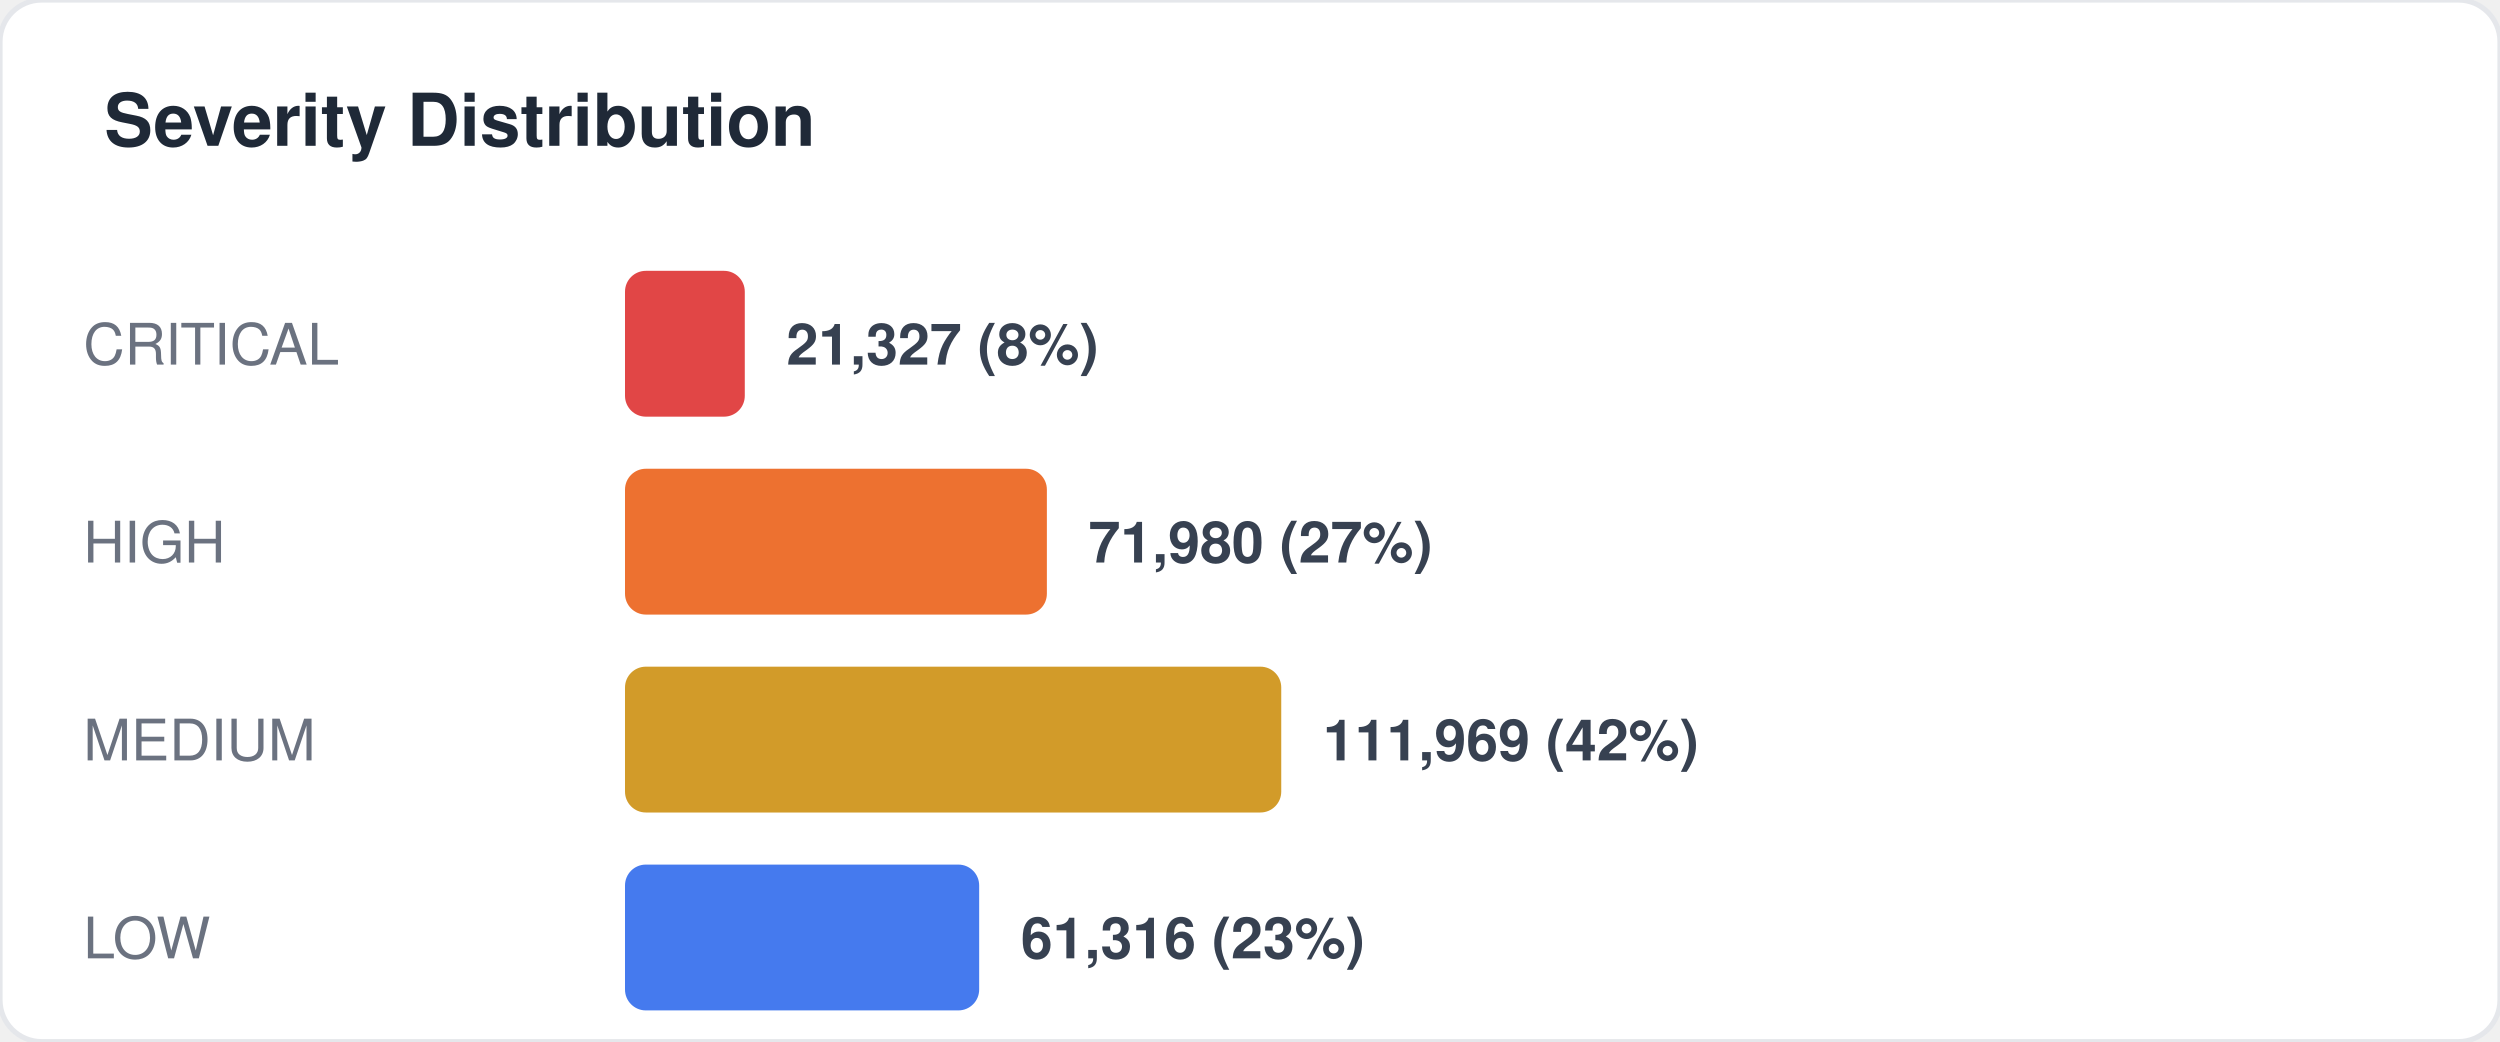
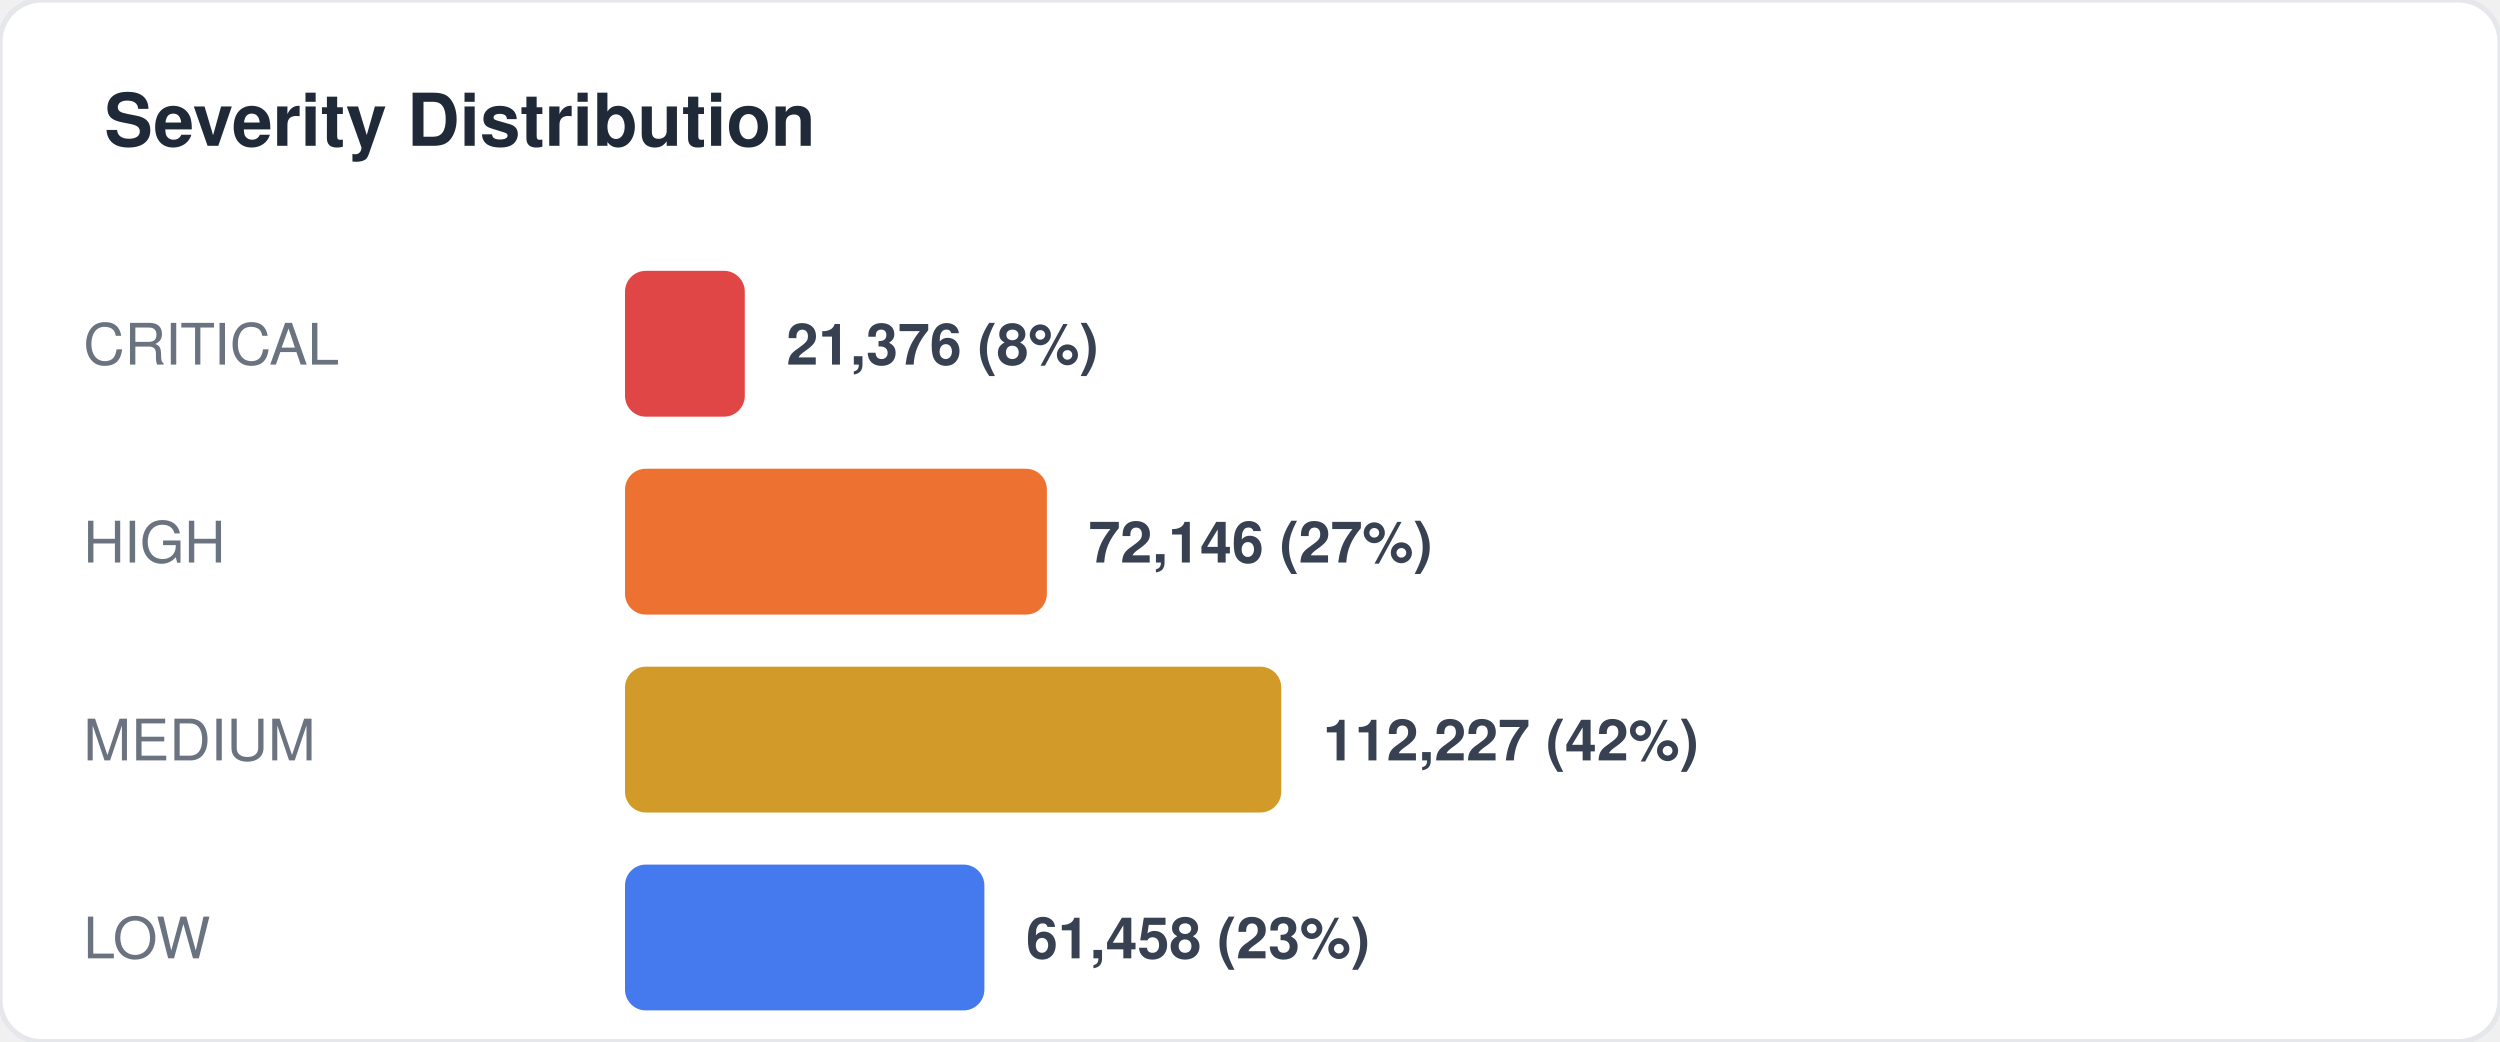
<svg xmlns="http://www.w3.org/2000/svg" width="480" height="200" viewBox="0 0 480 200" fill="none">
  <style>
  text { font-family: -apple-system, BlinkMacSystemFont, "Segoe UI", Helvetica, Arial, sans-serif; }
  .title { font-size: 14px; font-weight: 700; fill: #1f2937; }
  .label { font-size: 11px; fill: #6b7280; }
  .value { font-size: 11px; font-weight: 600; fill: #374151; }
  .big-number { font-size: 28px; font-weight: 800; fill: #111827; }
  .sub { font-size: 10px; fill: #9ca3af; }
</style>
  <rect width="480" height="200" rx="8" fill="#ffffff" stroke="#e5e7eb" stroke-width="1" />
  <text x="20" y="28" class="title">Severity Distribution</text>
  <text x="16" y="70" class="label">CRITICAL</text>
  <rect x="120" y="52" width="23" height="28" rx="4" fill="#dc2626" opacity="0.85" />
-   <text x="151" y="70" class="value">21,327 (8%)</text>
+   <text x="151" y="70" class="value">21,376 (8%)</text>
  <text x="16" y="108" class="label">HIGH</text>
  <rect x="120" y="90" width="81" height="28" rx="4" fill="#ea580c" opacity="0.85" />
-   <text x="209" y="108" class="value">71,980 (27%)</text>
+   <text x="209" y="108" class="value">72,146 (27%)</text>
  <text x="16" y="146" class="label">MEDIUM</text>
  <rect x="120" y="128" width="126" height="28" rx="4" fill="#ca8a04" opacity="0.85" />
-   <text x="254" y="146" class="value">111,969 (42%)</text>
+   <text x="254" y="146" class="value">112,227 (42%)</text>
  <text x="16" y="184" class="label">LOW</text>
-   <rect x="120" y="166" width="68" height="28" rx="4" fill="#2563eb" opacity="0.85" />
-   <text x="196" y="184" class="value">61,316 (23%)</text>
+   <rect x="120" y="166" width="69" height="28" rx="4" fill="#2563eb" opacity="0.85" />
+   <text x="197" y="184" class="value">61,458 (23%)</text>
</svg>
